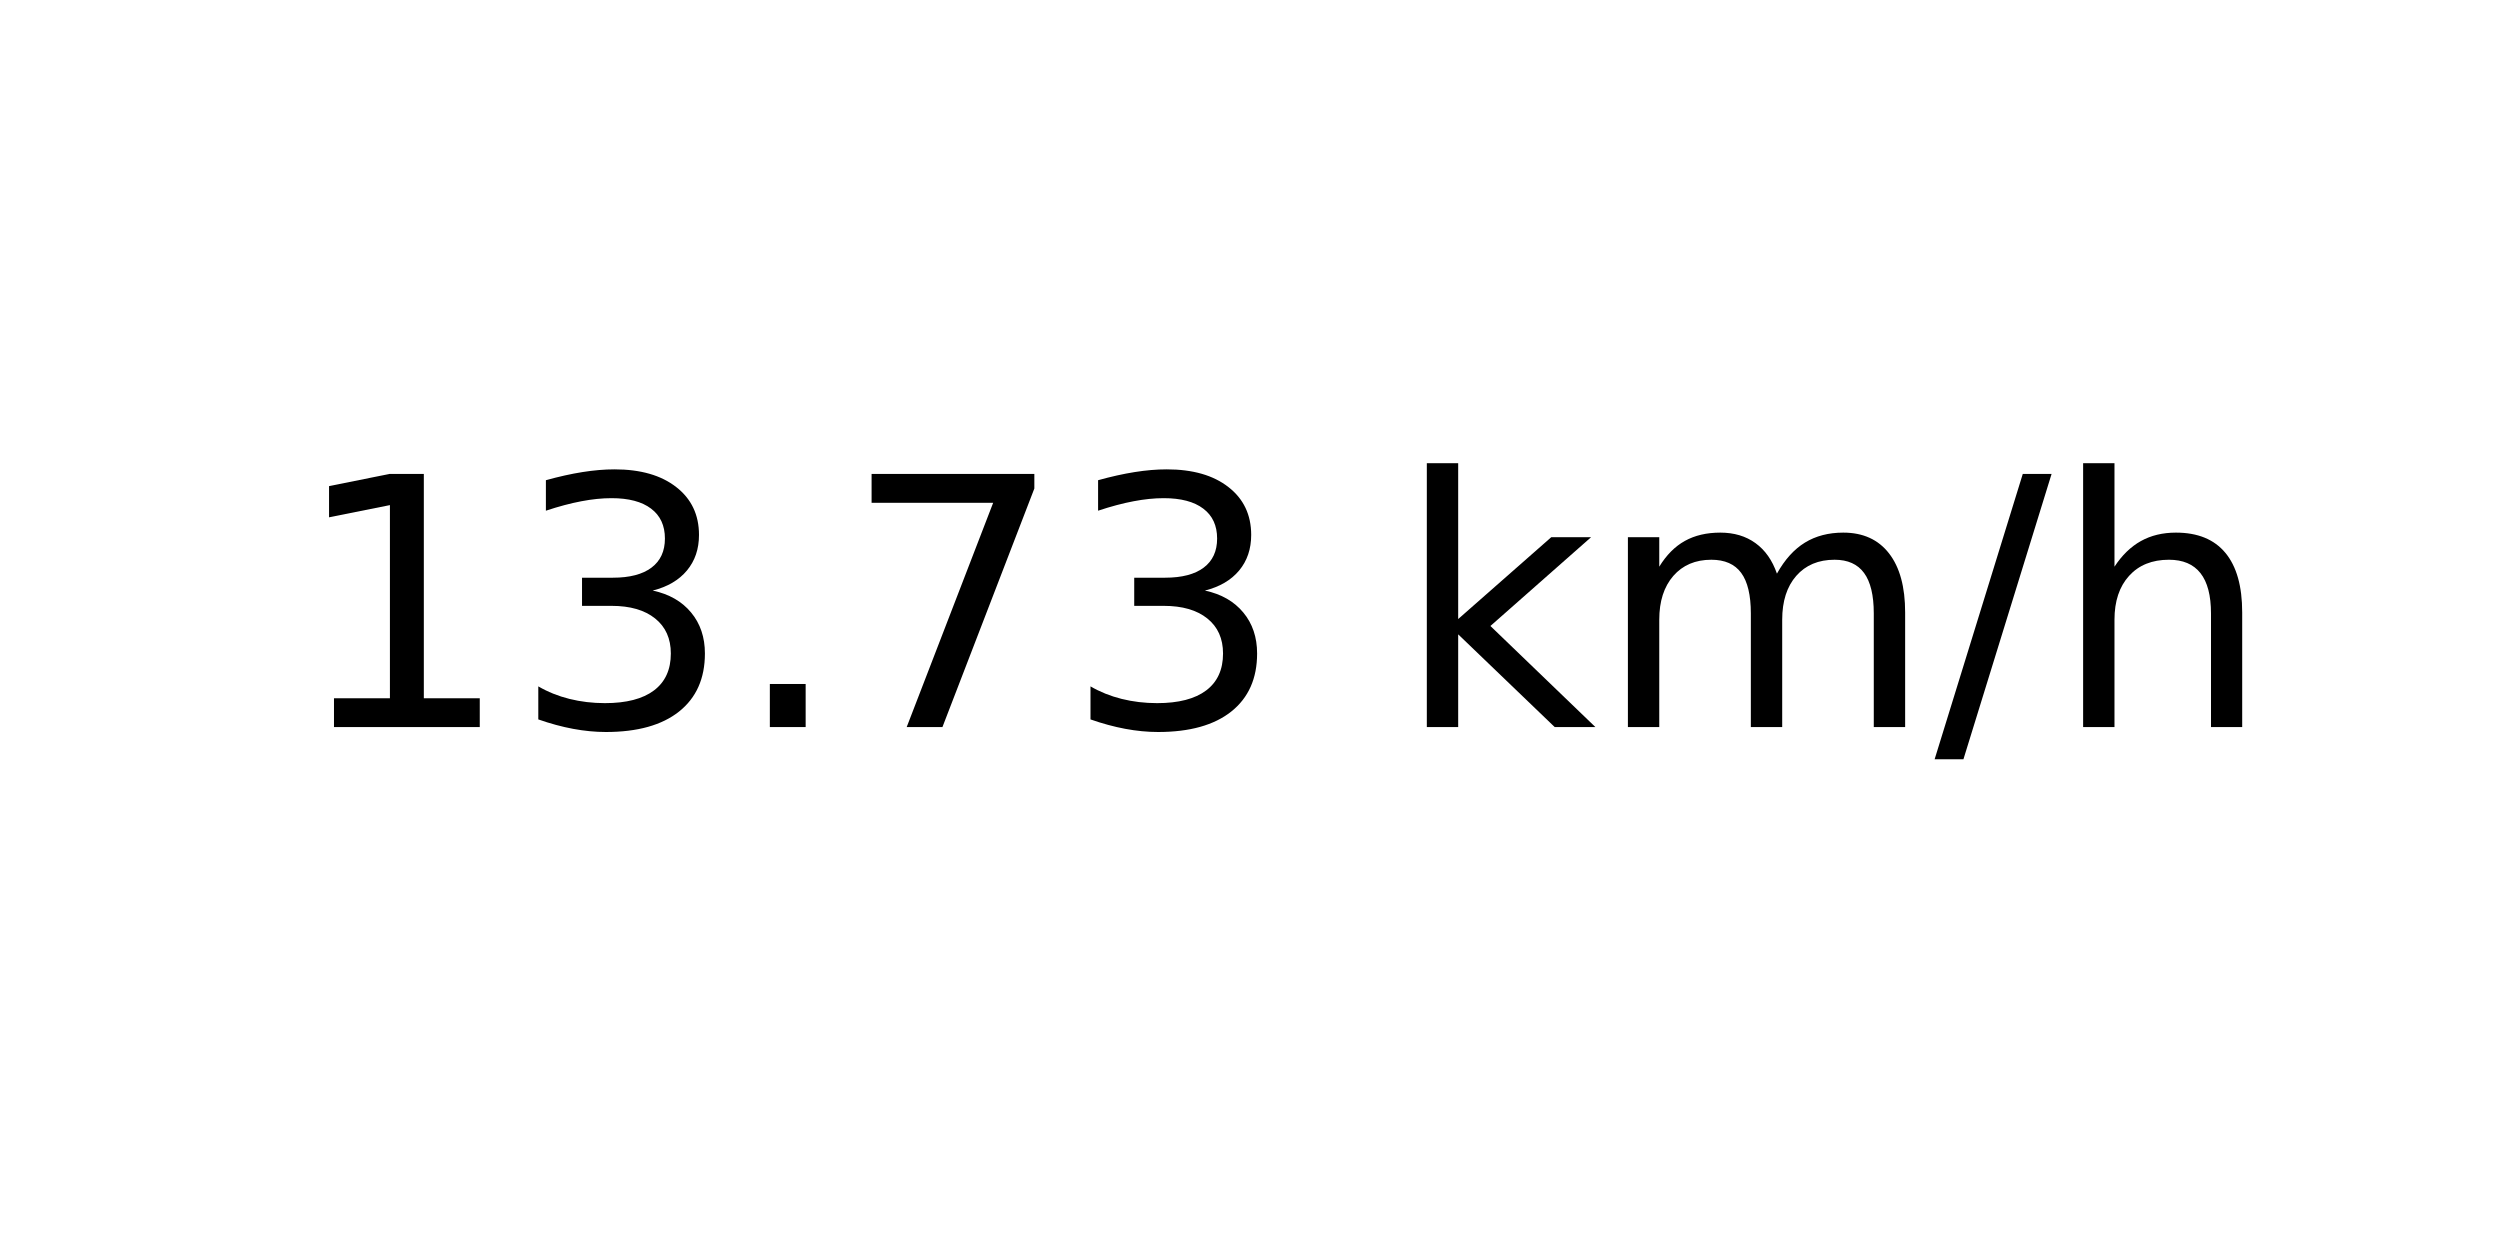
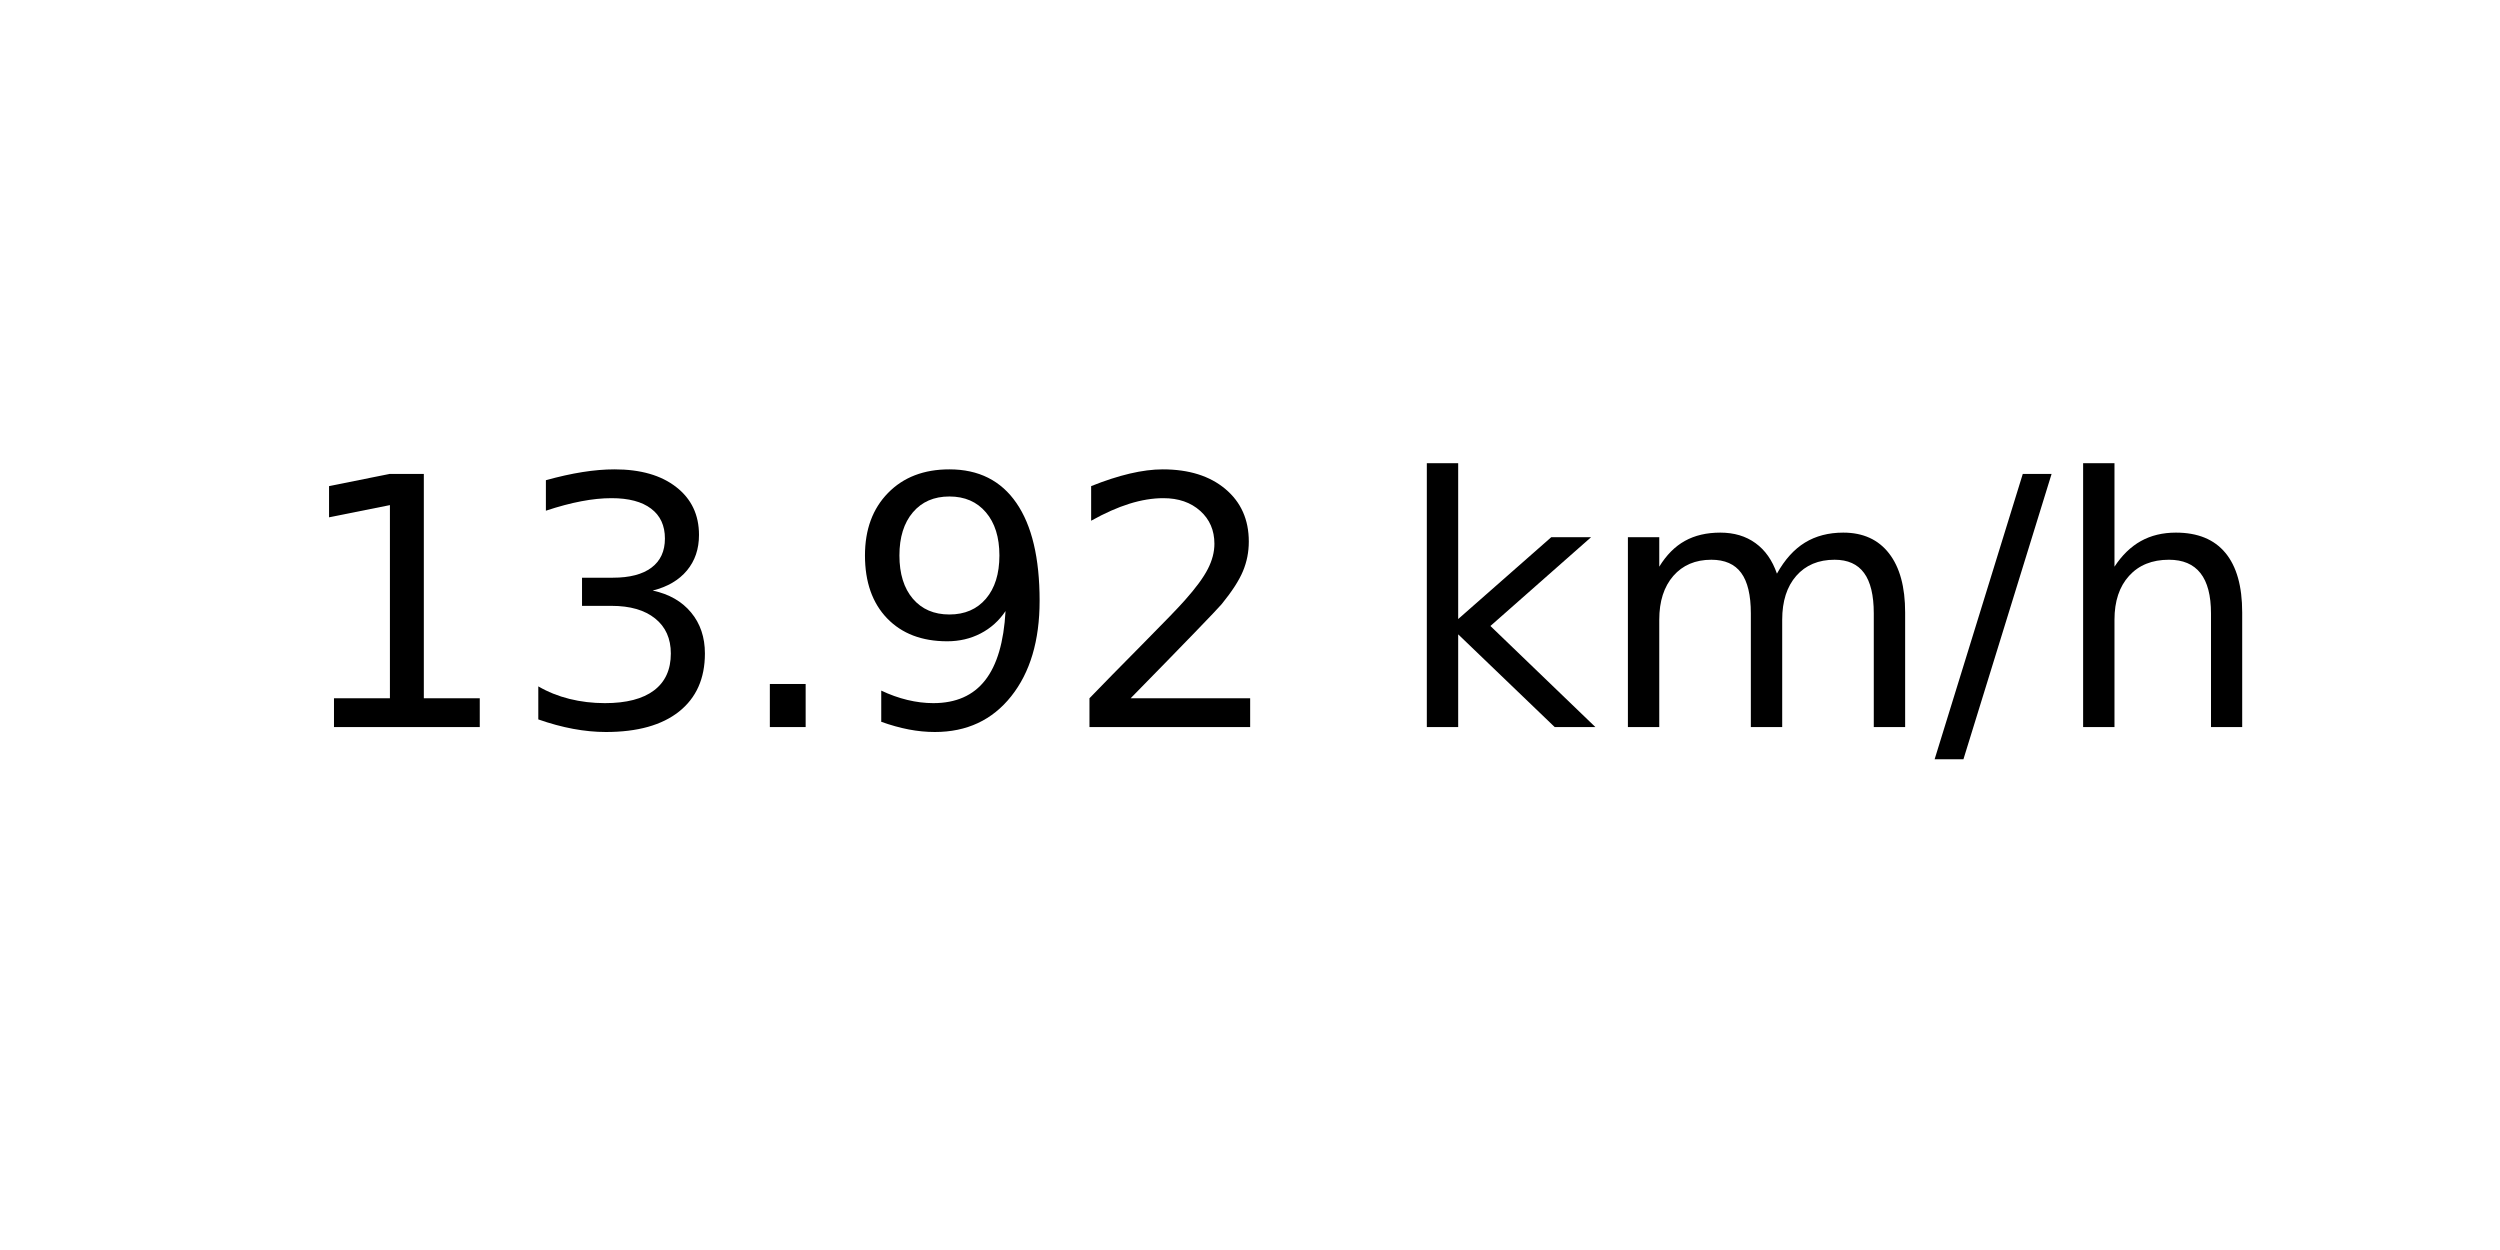
<svg xmlns="http://www.w3.org/2000/svg" xmlns:xlink="http://www.w3.org/1999/xlink" width="72pt" height="36pt" viewBox="0 0 72 36" version="1.1">
  <defs>
    <style type="text/css">*{stroke-linejoin: round; stroke-linecap: butt}</style>
  </defs>
  <g id="figure_1">
    <g id="axes_1">
      <g id="text_1">
        <g transform="translate(8.378125 20.93937) scale(0.1 -0.1)">
          <defs>
            <path id="DejaVuSans-31" d="M 794 531  L 1825 531  L 1825 4091  L 703 3866  L 703 4441  L 1819 4666  L 2450 4666  L 2450 531  L 3481 531  L 3481 0  L 794 0  L 794 531  z " transform="scale(0.015625)" />
            <path id="DejaVuSans-33" d="M 2597 2516  Q 3050 2419 3304 2112  Q 3559 1806 3559 1356  Q 3559 666 3084 287  Q 2609 -91 1734 -91  Q 1441 -91 1130 -33  Q 819 25 488 141  L 488 750  Q 750 597 1062 519  Q 1375 441 1716 441  Q 2309 441 2620 675  Q 2931 909 2931 1356  Q 2931 1769 2642 2001  Q 2353 2234 1838 2234  L 1294 2234  L 1294 2753  L 1863 2753  Q 2328 2753 2575 2939  Q 2822 3125 2822 3475  Q 2822 3834 2567 4026  Q 2313 4219 1838 4219  Q 1578 4219 1281 4162  Q 984 4106 628 3988  L 628 4550  Q 988 4650 1302 4700  Q 1616 4750 1894 4750  Q 2613 4750 3031 4423  Q 3450 4097 3450 3541  Q 3450 3153 3228 2886  Q 3006 2619 2597 2516  z " transform="scale(0.015625)" />
            <path id="DejaVuSans-2e" d="M 684 794  L 1344 794  L 1344 0  L 684 0  L 684 794  z " transform="scale(0.015625)" />
-             <path id="DejaVuSans-37" d="M 525 4666  L 3525 4666  L 3525 4397  L 1831 0  L 1172 0  L 2766 4134  L 525 4134  L 525 4666  z " transform="scale(0.015625)" />
+             <path id="DejaVuSans-39" d="M 703 97  L 703 672  Q 941 559 1184 500  Q 1428 441 1663 441  Q 2288 441 2617 861  Q 2947 1281 2994 2138  Q 2813 1869 2534 1725  Q 2256 1581 1919 1581  Q 1219 1581 811 2004  Q 403 2428 403 3163  Q 403 3881 828 4315  Q 1253 4750 1959 4750  Q 2769 4750 3195 4129  Q 3622 3509 3622 2328  Q 3622 1225 3098 567  Q 2575 -91 1691 -91  Q 1453 -91 1209 -44  Q 966 3 703 97  z M 1959 2075  Q 2384 2075 2632 2365  Q 2881 2656 2881 3163  Q 2881 3666 2632 3958  Q 2384 4250 1959 4250  Q 1534 4250 1286 3958  Q 1038 3666 1038 3163  Q 1038 2656 1286 2365  Q 1534 2075 1959 2075  z " transform="scale(0.015625)" />
+             <path id="DejaVuSans-32" d="M 1228 531  L 3431 531  L 3431 0  L 469 0  L 469 531  Q 828 903 1448 1529  Q 2069 2156 2228 2338  Q 2531 2678 2651 2914  Q 2772 3150 2772 3378  Q 2772 3750 2511 3984  Q 2250 4219 1831 4219  Q 1534 4219 1204 4116  Q 875 4013 500 3803  L 500 4441  Q 881 4594 1212 4672  Q 1544 4750 1819 4750  Q 2544 4750 2975 4387  Q 3406 4025 3406 3419  Q 3406 3131 3298 2873  Q 3191 2616 2906 2266  Q 2828 2175 2409 1742  Q 1991 1309 1228 531  z " transform="scale(0.015625)" />
            <path id="DejaVuSans-20" transform="scale(0.015625)" />
            <path id="DejaVuSans-6b" d="M 581 4863  L 1159 4863  L 1159 1991  L 2875 3500  L 3609 3500  L 1753 1863  L 3688 0  L 2938 0  L 1159 1709  L 1159 0  L 581 0  L 581 4863  z " transform="scale(0.015625)" />
            <path id="DejaVuSans-6d" d="M 3328 2828  Q 3544 3216 3844 3400  Q 4144 3584 4550 3584  Q 5097 3584 5394 3201  Q 5691 2819 5691 2113  L 5691 0  L 5113 0  L 5113 2094  Q 5113 2597 4934 2840  Q 4756 3084 4391 3084  Q 3944 3084 3684 2787  Q 3425 2491 3425 1978  L 3425 0  L 2847 0  L 2847 2094  Q 2847 2600 2669 2842  Q 2491 3084 2119 3084  Q 1678 3084 1418 2786  Q 1159 2488 1159 1978  L 1159 0  L 581 0  L 581 3500  L 1159 3500  L 1159 2956  Q 1356 3278 1631 3431  Q 1906 3584 2284 3584  Q 2666 3584 2933 3390  Q 3200 3197 3328 2828  z " transform="scale(0.015625)" />
            <path id="DejaVuSans-2f" d="M 1625 4666  L 2156 4666  L 531 -594  L 0 -594  L 1625 4666  z " transform="scale(0.015625)" />
            <path id="DejaVuSans-68" d="M 3513 2113  L 3513 0  L 2938 0  L 2938 2094  Q 2938 2591 2744 2837  Q 2550 3084 2163 3084  Q 1697 3084 1428 2787  Q 1159 2491 1159 1978  L 1159 0  L 581 0  L 581 4863  L 1159 4863  L 1159 2956  Q 1366 3272 1645 3428  Q 1925 3584 2291 3584  Q 2894 3584 3203 3211  Q 3513 2838 3513 2113  z " transform="scale(0.015625)" />
          </defs>
          <use xlink:href="#DejaVuSans-31" />
          <use xlink:href="#DejaVuSans-33" x="63.623" />
          <use xlink:href="#DejaVuSans-2e" x="127.246" />
-           <use xlink:href="#DejaVuSans-37" x="159.033" />
-           <use xlink:href="#DejaVuSans-33" x="222.656" />
+           <use xlink:href="#DejaVuSans-39" x="159.033" />
+           <use xlink:href="#DejaVuSans-32" x="222.656" />
          <use xlink:href="#DejaVuSans-20" x="286.279" />
          <use xlink:href="#DejaVuSans-6b" x="318.066" />
          <use xlink:href="#DejaVuSans-6d" x="375.977" />
          <use xlink:href="#DejaVuSans-2f" x="473.389" />
          <use xlink:href="#DejaVuSans-68" x="507.08" />
        </g>
      </g>
    </g>
  </g>
</svg>
